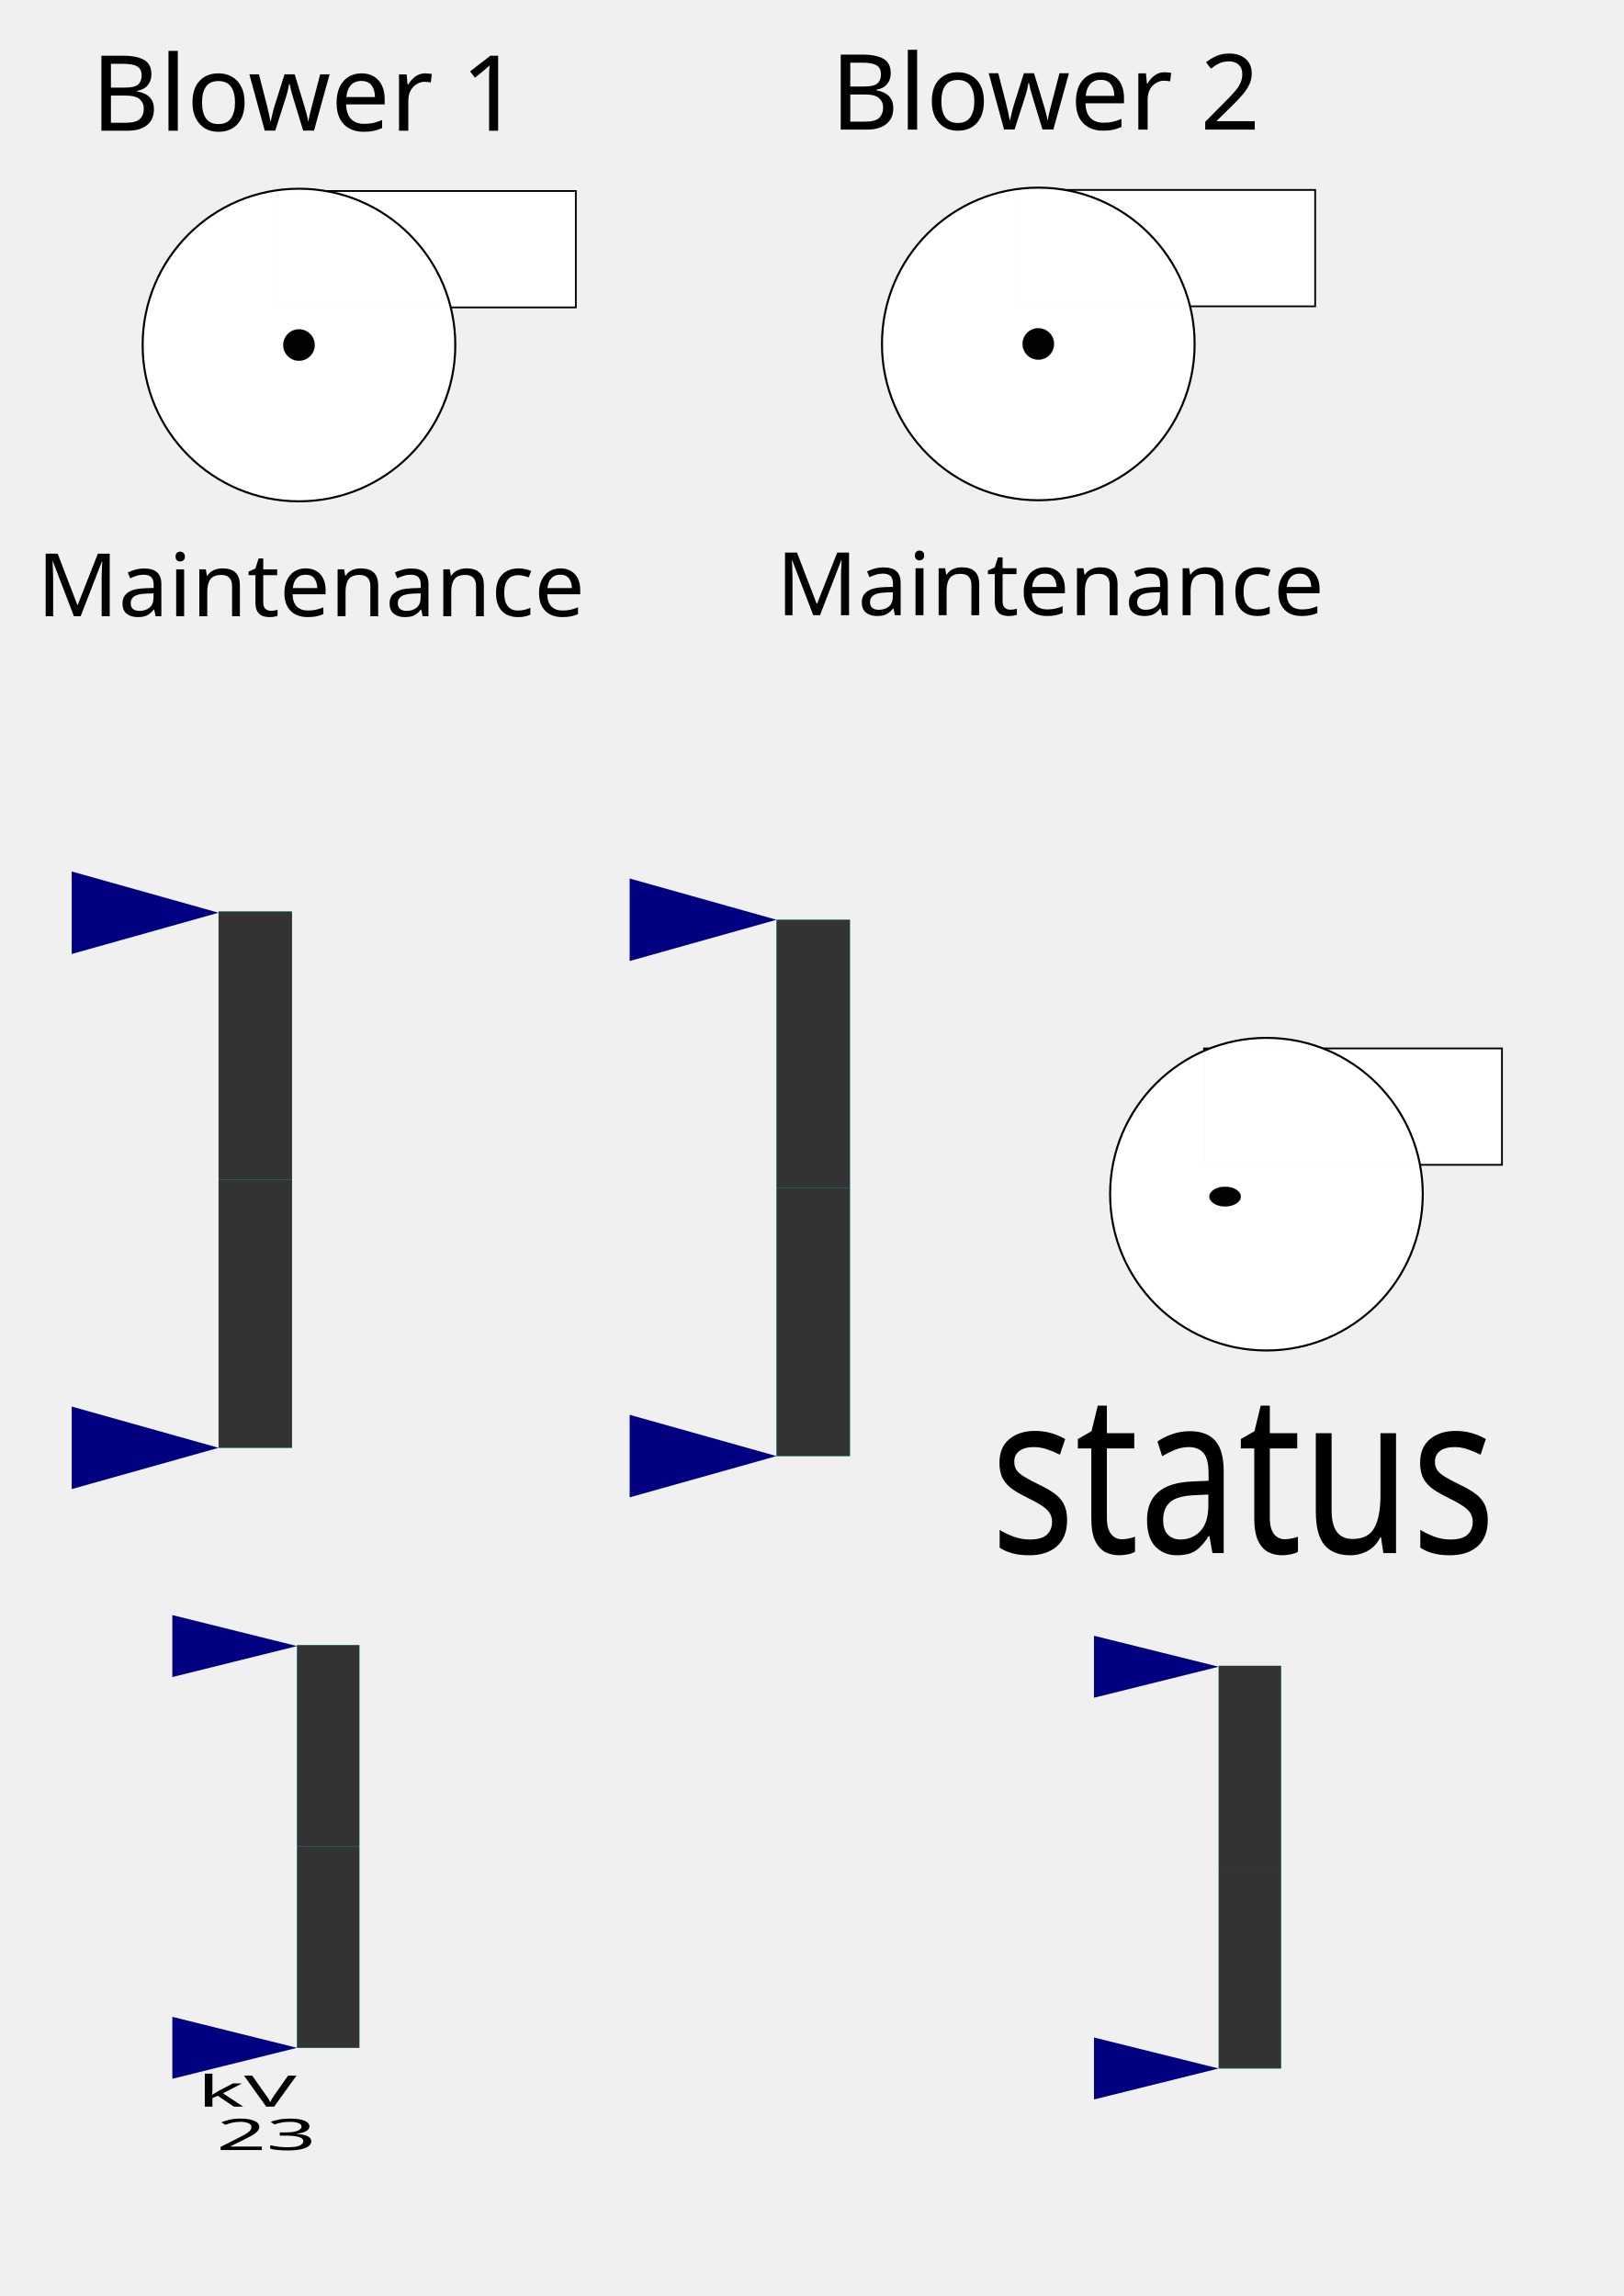
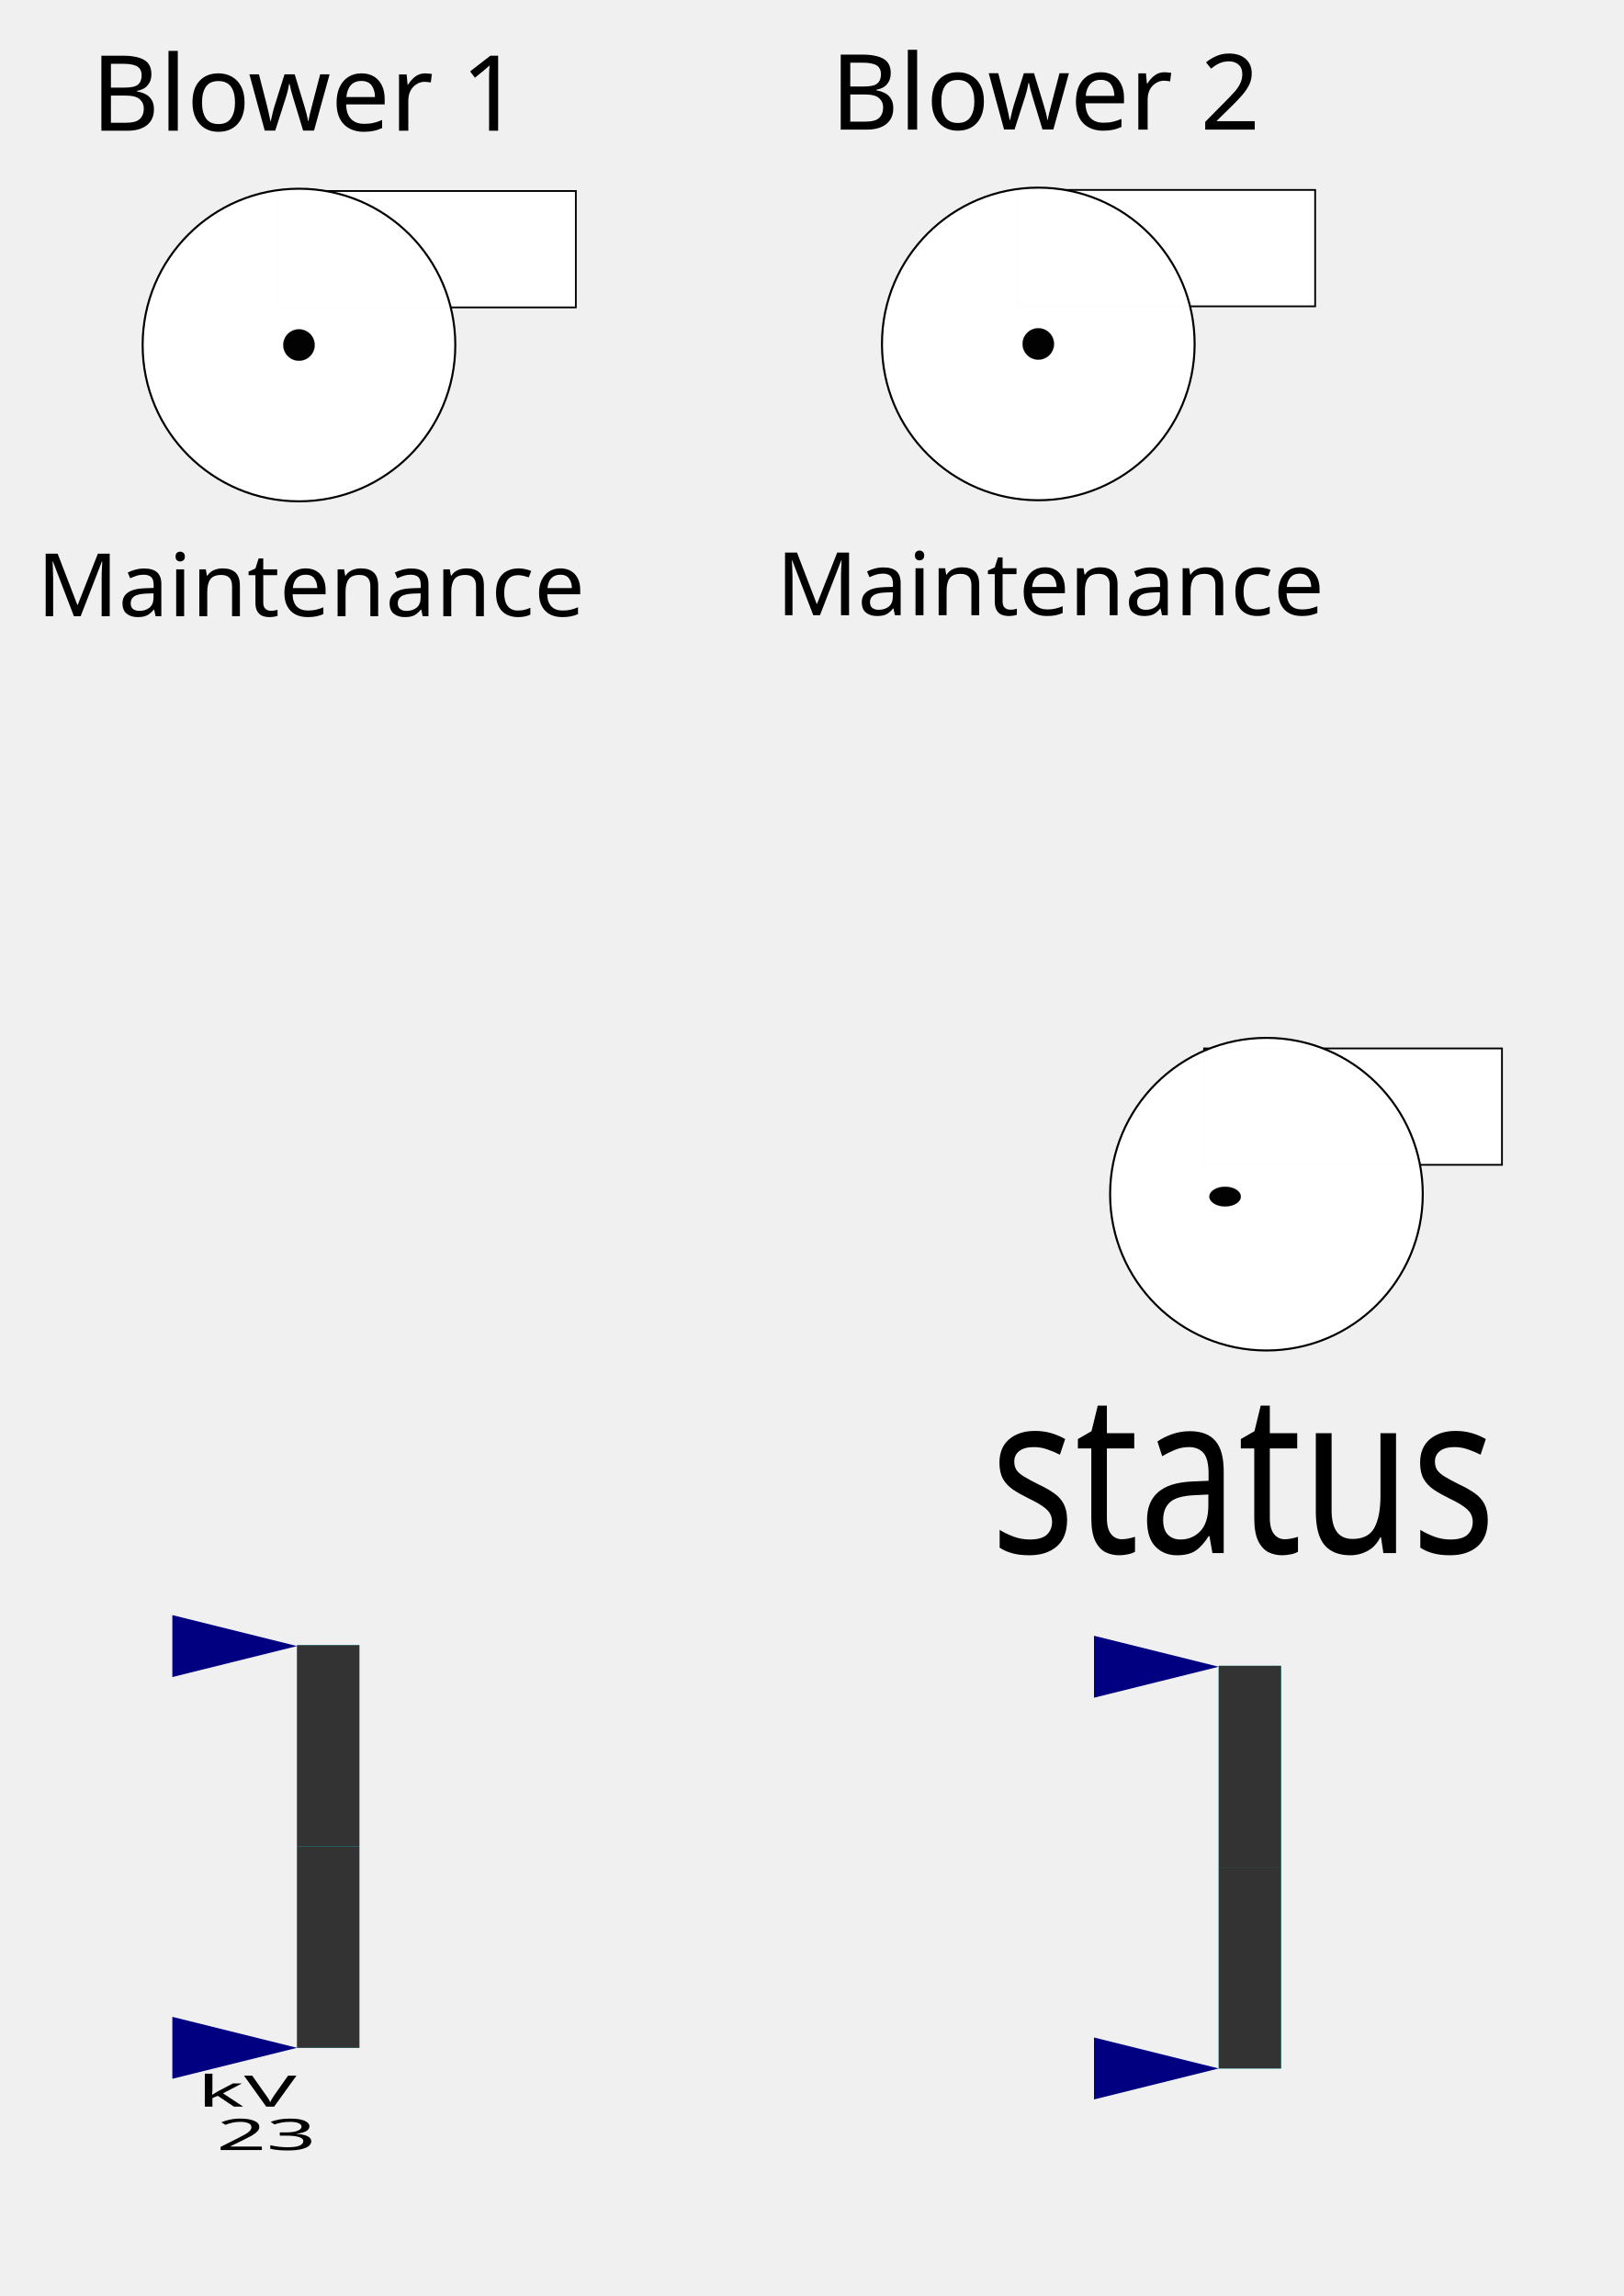
<svg xmlns="http://www.w3.org/2000/svg" xmlns:xlink="http://www.w3.org/1999/xlink" width="210mm" height="297mm" viewBox="0 0 210 297" version="1.1" id="svg8719">
  <defs id="defs8713">
    <font horiz-adv-x="1024" id="font3766">
      <font-face units-per-em="1024" id="font-face3768" font-family="SVGFont 1" />
      <missing-glyph d="M0,0h1000v1024h-1000z" id="missing-glyph3770" />
    </font>
  </defs>
  <g id="layer1">
-     <g id="g4868" transform="translate(114.9259,113.8568)">
-       <rect y="25.511" x="144.924" height="15.058" width="38.524" id="pump2-7" style="opacity:1;fill:#ffffff;fill-opacity:0.989;stroke:#000000;stroke-width:0.228;stroke-miterlimit:4;stroke-dasharray:none;stroke-opacity:1" />
-       <circle style="opacity:1;fill:#ffffff;fill-opacity:0.989;stroke:#000000;stroke-width:0.264;stroke-miterlimit:4;stroke-dasharray:none;stroke-opacity:1" r="20.219" cy="45.434" cx="147.64" id="pump1-8" />
-       <text transform="scale(1.011401,0.9887279)" id="text49-0" y="81.833" x="115.57" style="font-style:normal;font-weight:normal;font-size:10.436px;line-height:1.25;font-family:sans-serif;letter-spacing:0px;word-spacing:0px;fill:#000000;fill-opacity:1;stroke:none;stroke-width:0.261;stroke-opacity:1" xml:space="preserve">
-         <tspan style="stroke:none;stroke-width:0.261;stroke-opacity:1" id="tspan47-5" y="81.833" x="115.57">Maintenance<tspan style="stroke:none;stroke-width:0.261;stroke-opacity:1" id="tspan45-61" y="81.833" x="115.57" />
-         </tspan>
-       </text>
-       <circle style="opacity:1;fill:#000000;fill-opacity:0.989;stroke:#000000;stroke-width:0.026;stroke-miterlimit:4;stroke-dasharray:none;stroke-opacity:1" r="2.029" cy="45.434" cx="147.64" id="pump1-4-6" />
-       <text id="text4804-0" y="17.438" x="127.681" style="font-style:normal;font-weight:normal;font-size:10.583px;line-height:1.25;font-family:sans-serif;letter-spacing:0px;word-spacing:0px;fill:#000000;fill-opacity:1;stroke:none;stroke-width:0.265" xml:space="preserve">
-         <tspan style="stroke-width:0.265" y="17.438" x="127.681" id="tspan4802-3">Blower 2</tspan>
-       </text>
-     </g>
-     <flowRoot xml:space="preserve" id="flowRoot8759" style="font-style:normal;font-weight:normal;font-size:40px;line-height:1.25;font-family:sans-serif;letter-spacing:0px;word-spacing:0px;fill:#000000;fill-opacity:1;stroke:none" transform="scale(0.2645833)">
-       <flowRegion id="flowRegion8761">
-         <rect id="rect8763" width="177.143" height="85.714" x="447.143" y="78.234" />
-       </flowRegion>
-       <flowPara id="flowPara8765">faceplate</flowPara>
-     </flowRoot>
-     <rect style="opacity:1;fill:#ffffff;fill-opacity:0.989;stroke:#000000;stroke-width:0.228;stroke-miterlimit:4;stroke-dasharray:none;stroke-opacity:1" id="pump2-4" width="38.524" height="15.058" x="330.644" y="186.844" />
-     <circle id="pump1-6" cx="338.705" cy="205.698" r="20.219" style="opacity:1;fill:#ffffff;fill-opacity:0.989;stroke:#000000;stroke-width:0.264;stroke-miterlimit:4;stroke-dasharray:none;stroke-opacity:1" />
-     <text xml:space="preserve" style="font-style:normal;font-weight:normal;font-size:25.719px;line-height:1.25;font-family:sans-serif;letter-spacing:0px;word-spacing:0px;fill:#000000;fill-opacity:1;stroke:none;stroke-width:0.643;stroke-opacity:1" x="340.908" y="224.1" id="text49-9" transform="scale(0.88883,1.125074)">
-       <tspan x="340.908" y="224.1" id="tspan47-9" style="stroke:none;stroke-width:0.643;stroke-opacity:1">
-         <tspan x="340.908" y="224.1" id="tspan45-6" style="stroke:none;stroke-width:0.643;stroke-opacity:1">status</tspan>
-       </tspan>
-     </text>
-     <ellipse id="pump1-4-1" cx="333.36" cy="206.011" style="opacity:1;fill:#000000;fill-opacity:0.989;stroke:#000000;stroke-width:0.021;stroke-miterlimit:4;stroke-dasharray:none;stroke-opacity:1" rx="2.032" ry="1.276" />
-     <rect y="117.908" x="28.268" height="69.375" width="9.497" id="rect1519-3-8-5" style="fill:#00cfcf;fill-opacity:1;fill-rule:nonzero;stroke:none;stroke-width:0.712" />
-     <rect transform="scale(-1)" y="-187.283" x="-37.766" height="34.688" width="9.497" id="rect1517-2-5-7" style="fill:#333333;fill-opacity:1;fill-rule:nonzero;stroke:none;stroke-width:0.712" />
-     <path id="rect1521-2-7-6" d="m 9.274,181.946 18.995,5.337 v 0 l -18.995,5.337 z" style="fill:#000080;fill-opacity:1;fill-rule:nonzero;stroke:none;stroke-width:0.712" />
-     <rect y="117.908" x="28.268" height="34.688" width="9.497" id="rect1517-1-1-6-4" style="fill:#333333;fill-opacity:1;fill-rule:nonzero;stroke:none;stroke-width:0.712" />
-     <use height="1500" width="2400" transform="translate(4.9557059e-5,-69.21681)" id="use1544-6-1-3" xlink:href="#rect1521-2-7-6" y="0" x="0" />
-     <rect y="118.977" x="100.431" height="69.375" width="9.497" id="rect1519-3-8-5-1" style="fill:#00cfcf;fill-opacity:1;fill-rule:nonzero;stroke:none;stroke-width:0.712" />
-     <rect transform="scale(-1)" y="-188.352" x="-109.929" height="34.688" width="9.497" id="rect1517-2-5-7-3" style="fill:#333333;fill-opacity:1;fill-rule:nonzero;stroke:none;stroke-width:0.712" />
-     <path id="rect1521-2-7-6-3" d="m 81.436,183.015 18.995,5.337 v 0 l -18.995,5.337 z" style="fill:#000080;fill-opacity:1;fill-rule:nonzero;stroke:none;stroke-width:0.712" />
-     <rect y="118.977" x="100.431" height="34.688" width="9.497" id="rect1517-1-1-6-4-9" style="fill:#333333;fill-opacity:1;fill-rule:nonzero;stroke:none;stroke-width:0.712" />
-     <rect style="opacity:1;fill:#ffffff;fill-opacity:0.989;stroke:#000000;stroke-width:0.228;stroke-miterlimit:4;stroke-dasharray:none;stroke-opacity:1" id="pump2-4-7" width="38.524" height="15.058" x="155.732" y="135.619" />
-     <circle id="pump1-6-3" cx="163.793" cy="154.473" r="20.219" style="opacity:1;fill:#ffffff;fill-opacity:0.989;stroke:#000000;stroke-width:0.264;stroke-miterlimit:4;stroke-dasharray:none;stroke-opacity:1" />
-     <text xml:space="preserve" style="font-style:normal;font-weight:normal;font-size:25.719px;line-height:1.25;font-family:sans-serif;letter-spacing:0px;word-spacing:0px;fill:#000000;fill-opacity:1;stroke:none;stroke-width:0.643;stroke-opacity:1" x="144.118" y="178.569" id="text49-9-1" transform="scale(0.88883,1.125074)">
-       <tspan x="144.118" y="178.569" id="tspan47-9-0" style="stroke:none;stroke-width:0.643;stroke-opacity:1">
-         <tspan x="144.118" y="178.569" id="tspan45-6-3" style="stroke:none;stroke-width:0.643;stroke-opacity:1">status</tspan>
-       </tspan>
-     </text>
-     <ellipse id="pump1-4-1-5" cx="158.447" cy="154.786" style="opacity:1;fill:#000000;fill-opacity:0.989;stroke:#000000;stroke-width:0.021;stroke-miterlimit:4;stroke-dasharray:none;stroke-opacity:1" rx="2.032" ry="1.276" />
-     <path style="fill:#000080;fill-opacity:1;fill-rule:nonzero;stroke:none;stroke-width:0.712" d="m 81.436,113.64 18.995,5.337 v 0 l -18.995,5.337 z" id="path4692" />
-     <g id="g1568" transform="matrix(0.8063423,0,0,0.4006654,-1191.159,384.0524)">
-       <rect y="-427.396" x="1524.88" height="130" width="10" id="rect1519-3-8" style="fill:#00cfcf;fill-opacity:1;fill-rule:nonzero;stroke:none" />
-       <rect transform="scale(-1)" y="297.396" x="-1534.88" height="65" width="10" id="rect1517-2-5" style="fill:#333333;fill-opacity:1;fill-rule:nonzero;stroke:none" />
-       <path id="rect1521-2-7" d="m 1504.88,-307.396 20,10 v 0 l -20,10 z" style="fill:#000080;fill-opacity:1;fill-rule:nonzero;stroke:none" />
-       <rect y="-427.396" x="1524.88" height="65" width="10" id="rect1517-1-1-6" style="fill:#333333;fill-opacity:1;fill-rule:nonzero;stroke:none" />
-       <use height="1500" width="2400" transform="translate(0,-129.7034)" id="use1544-6-1" xlink:href="#rect1521-2-7" y="0" x="0" />
-       <text id="text1779-5-1" y="-278.402" x="1530.88" style="font-style:normal;font-variant:normal;font-weight:normal;font-stretch:normal;line-height:0%;font-family:'Trebuchet MS';-inkscape-font-specification:'Trebuchet MS';text-align:center;letter-spacing:0px;word-spacing:0px;writing-mode:lr-tb;text-anchor:middle;fill:#000000;fill-opacity:1;stroke:none" xml:space="preserve">
-         <tspan y="-278.402" x="1530.88" id="tspan1781-4-2" style="font-size:14px;line-height:1">kV</tspan>
-         <tspan id="tspan1783-3-3" y="-264.402" x="1530.88" style="font-size:14px;line-height:1">23</tspan>
-       </text>
-     </g>
-     <g id="g1568-6" transform="matrix(0.8063423,0,0,0.4006654,-1071.957,386.7251)">
-       <rect y="-427.396" x="1524.88" height="130" width="10" id="rect1519-3-8-4" style="fill:#00cfcf;fill-opacity:1;fill-rule:nonzero;stroke:none" />
-       <rect transform="scale(-1)" y="297.396" x="-1534.88" height="65" width="10" id="rect1517-2-5-74" style="fill:#333333;fill-opacity:1;fill-rule:nonzero;stroke:none" />
-       <path id="rect1521-2-7-9" d="m 1504.88,-307.396 20,10 v 0 l -20,10 z" style="fill:#000080;fill-opacity:1;fill-rule:nonzero;stroke:none" />
-       <rect y="-427.396" x="1524.88" height="65" width="10" id="rect1517-1-1-6-46" style="fill:#333333;fill-opacity:1;fill-rule:nonzero;stroke:none" />
-       <use height="1500" width="2400" transform="translate(0,-129.7034)" id="use1544-6-1-4" xlink:href="#rect1521-2-7-9" y="0" x="0" />
-     </g>
    <g id="g4924" transform="translate(0,-0.8018086)">
      <rect y="25.509" x="35.952" height="15.058" width="38.524" id="pump2" style="opacity:1;fill:#ffffff;fill-opacity:0.989;stroke:#000000;stroke-width:0.228;stroke-miterlimit:4;stroke-dasharray:none;stroke-opacity:1" />
      <circle style="opacity:1;fill:#ffffff;fill-opacity:0.989;stroke:#000000;stroke-width:0.264;stroke-miterlimit:4;stroke-dasharray:none;stroke-opacity:1" r="20.219" cy="45.432" cx="38.667" id="pump1" />
      <text transform="scale(1.011401,0.9887279)" id="text49" y="81.437" x="4.736" style="font-style:normal;font-weight:normal;font-size:11.463px;line-height:1.25;font-family:sans-serif;letter-spacing:0px;word-spacing:0px;fill:#000000;fill-opacity:1;stroke:none;stroke-width:0.287;stroke-opacity:1" xml:space="preserve">
        <tspan style="stroke:none;stroke-width:0.287;stroke-opacity:1" id="tspan47" y="81.437" x="4.736">Maintenance<tspan style="stroke:none;stroke-width:0.287;stroke-opacity:1" id="tspan45" y="81.437" x="4.736" />
        </tspan>
      </text>
      <circle style="opacity:1;fill:#000000;fill-opacity:0.989;stroke:#000000;stroke-width:0.026;stroke-miterlimit:4;stroke-dasharray:none;stroke-opacity:1" r="2.029" cy="45.432" cx="38.667" id="pump1-4" />
      <text id="text4804" y="17.709" x="11.8" style="font-style:normal;font-weight:normal;font-size:13.594px;line-height:1.25;font-family:sans-serif;letter-spacing:0px;word-spacing:0px;fill:#000000;fill-opacity:1;stroke:none;stroke-width:0.34" xml:space="preserve">
        <tspan style="stroke-width:0.34" y="17.709" x="11.8" id="tspan4802">Blower 1</tspan>
      </text>
    </g>
    <g id="g4914">
      <rect y="24.568" x="131.571" height="15.058" width="38.524" id="pump2-8" style="opacity:1;fill:#ffffff;fill-opacity:0.989;stroke:#000000;stroke-width:0.228;stroke-miterlimit:4;stroke-dasharray:none;stroke-opacity:1" />
      <circle style="opacity:1;fill:#ffffff;fill-opacity:0.989;stroke:#000000;stroke-width:0.264;stroke-miterlimit:4;stroke-dasharray:none;stroke-opacity:1" r="20.219" cy="44.491" cx="134.287" id="pump1-5" />
      <text transform="scale(1.011401,0.9887279)" id="text49-1" y="80.484" x="99.277" style="font-style:normal;font-weight:normal;font-size:11.463px;line-height:1.25;font-family:sans-serif;letter-spacing:0px;word-spacing:0px;fill:#000000;fill-opacity:1;stroke:none;stroke-width:0.287;stroke-opacity:1" xml:space="preserve">
        <tspan style="stroke:none;stroke-width:0.287;stroke-opacity:1" id="tspan47-7" y="80.484" x="99.277">Maintenance<tspan style="stroke:none;stroke-width:0.287;stroke-opacity:1" id="tspan45-9" y="80.484" x="99.277" />
        </tspan>
      </text>
      <circle style="opacity:1;fill:#000000;fill-opacity:0.989;stroke:#000000;stroke-width:0.026;stroke-miterlimit:4;stroke-dasharray:none;stroke-opacity:1" r="2.029" cy="44.491" cx="134.287" id="pump1-4-14" />
      <text id="text4804-08" y="16.767" x="107.42" style="font-style:normal;font-weight:normal;font-size:13.594px;line-height:1.25;font-family:sans-serif;letter-spacing:0px;word-spacing:0px;fill:#000000;fill-opacity:1;stroke:none;stroke-width:0.34" xml:space="preserve">
        <tspan style="stroke-width:0.34" y="16.767" x="107.42" id="tspan4802-7">Blower 2</tspan>
      </text>
    </g>
+     <flowRoot xml:space="preserve" id="flowRoot8759" style="font-style:normal;font-weight:normal;font-size:40px;line-height:1.25;font-family:sans-serif;letter-spacing:0px;word-spacing:0px;fill:#000000;fill-opacity:1;stroke:none" transform="scale(0.2645833)">
+       <flowRegion id="flowRegion8761">
+         <rect id="rect8763" width="177.143" height="85.714" x="447.143" y="78.234" />
+       </flowRegion>
+       <flowPara id="flowPara8765">faceplate</flowPara>
+     </flowRoot>
+     <rect style="opacity:1;fill:#ffffff;fill-opacity:0.989;stroke:#000000;stroke-width:0.228;stroke-miterlimit:4;stroke-dasharray:none;stroke-opacity:1" id="pump2-4-7" width="38.524" height="15.058" x="155.732" y="135.619" />
+     <circle id="pump1-6-3" cx="163.793" cy="154.473" r="20.219" style="opacity:1;fill:#ffffff;fill-opacity:0.989;stroke:#000000;stroke-width:0.264;stroke-miterlimit:4;stroke-dasharray:none;stroke-opacity:1" />
+     <text xml:space="preserve" style="font-style:normal;font-weight:normal;font-size:25.719px;line-height:1.25;font-family:sans-serif;letter-spacing:0px;word-spacing:0px;fill:#000000;fill-opacity:1;stroke:none;stroke-width:0.643;stroke-opacity:1" x="144.118" y="178.569" id="text49-9-1" transform="scale(0.88883,1.125074)">
+       <tspan x="144.118" y="178.569" id="tspan47-9-0" style="stroke:none;stroke-width:0.643;stroke-opacity:1">
+         <tspan x="144.118" y="178.569" id="tspan45-6-3" style="stroke:none;stroke-width:0.643;stroke-opacity:1">status</tspan>
+       </tspan>
+     </text>
+     <ellipse id="pump1-4-1-5" cx="158.447" cy="154.786" style="opacity:1;fill:#000000;fill-opacity:0.989;stroke:#000000;stroke-width:0.021;stroke-miterlimit:4;stroke-dasharray:none;stroke-opacity:1" rx="2.032" ry="1.276" />
+     <g id="g1568" transform="matrix(0.8063423,0,0,0.4006654,-1191.159,384.0524)">
+       <rect y="-427.396" x="1524.88" height="130" width="10" id="rect1519-3-8" style="fill:#00cfcf;fill-opacity:1;fill-rule:nonzero;stroke:none" />
+       <rect transform="scale(-1)" y="297.396" x="-1534.88" height="65" width="10" id="rect1517-2-5" style="fill:#333333;fill-opacity:1;fill-rule:nonzero;stroke:none" />
+       <path id="rect1521-2-7" d="m 1504.88,-307.396 20,10 v 0 l -20,10 z" style="fill:#000080;fill-opacity:1;fill-rule:nonzero;stroke:none" />
+       <rect y="-427.396" x="1524.88" height="65" width="10" id="rect1517-1-1-6" style="fill:#333333;fill-opacity:1;fill-rule:nonzero;stroke:none" />
+       <use height="1500" width="2400" transform="translate(0,-129.7034)" id="use1544-6-1" xlink:href="#rect1521-2-7" y="0" x="0" />
+       <text id="text1779-5-1" y="-278.402" x="1530.88" style="font-style:normal;font-variant:normal;font-weight:normal;font-stretch:normal;line-height:0%;font-family:'Trebuchet MS';-inkscape-font-specification:'Trebuchet MS';text-align:center;letter-spacing:0px;word-spacing:0px;writing-mode:lr-tb;text-anchor:middle;fill:#000000;fill-opacity:1;stroke:none" xml:space="preserve">
+         <tspan y="-278.402" x="1530.88" id="tspan1781-4-2" style="font-size:14px;line-height:1">kV</tspan>
+         <tspan id="tspan1783-3-3" y="-264.402" x="1530.88" style="font-size:14px;line-height:1">23</tspan>
+       </text>
+     </g>
+     <g id="g1568-6" transform="matrix(0.8063423,0,0,0.4006654,-1071.957,386.7251)">
+       <rect y="-427.396" x="1524.88" height="130" width="10" id="rect1519-3-8-4" style="fill:#00cfcf;fill-opacity:1;fill-rule:nonzero;stroke:none" />
+       <rect transform="scale(-1)" y="297.396" x="-1534.88" height="65" width="10" id="rect1517-2-5-74" style="fill:#333333;fill-opacity:1;fill-rule:nonzero;stroke:none" />
+       <path id="rect1521-2-7-9" d="m 1504.88,-307.396 20,10 v 0 l -20,10 z" style="fill:#000080;fill-opacity:1;fill-rule:nonzero;stroke:none" />
+       <rect y="-427.396" x="1524.88" height="65" width="10" id="rect1517-1-1-6-46" style="fill:#333333;fill-opacity:1;fill-rule:nonzero;stroke:none" />
+       <use height="1500" width="2400" transform="translate(0,-129.7034)" id="use1544-6-1-4" xlink:href="#rect1521-2-7-9" y="0" x="0" />
+     </g>
  </g>
</svg>
